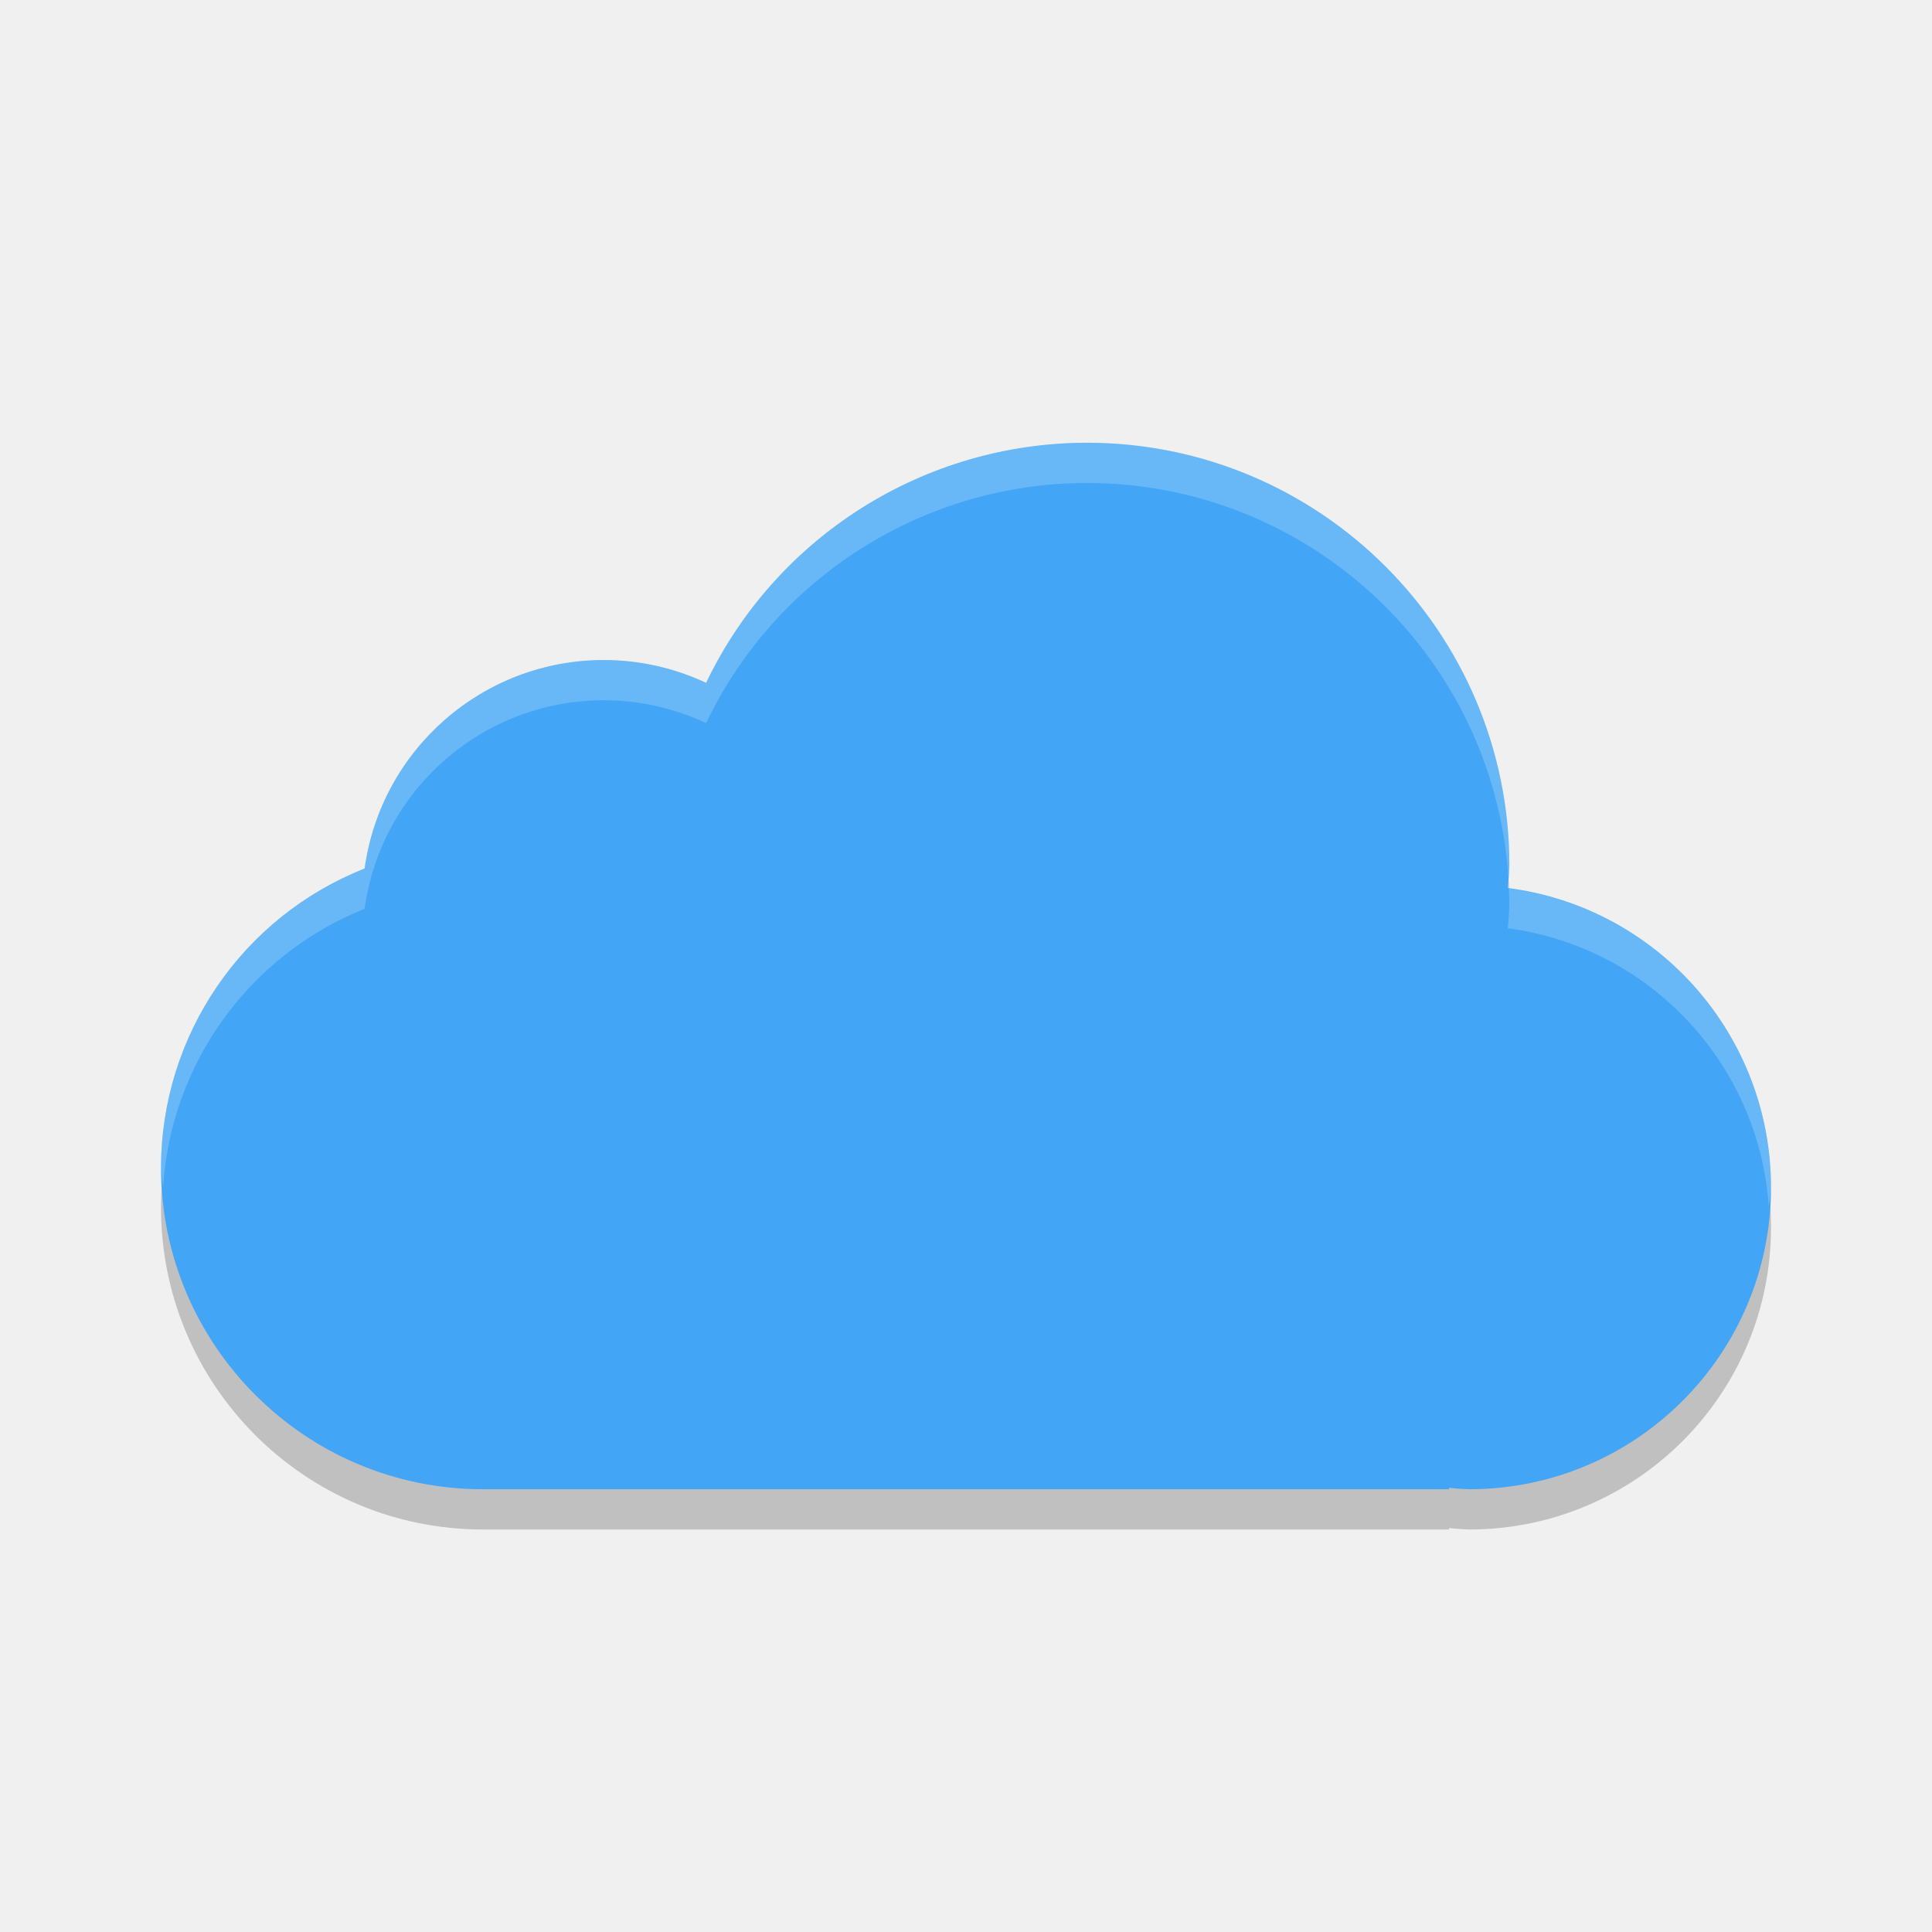
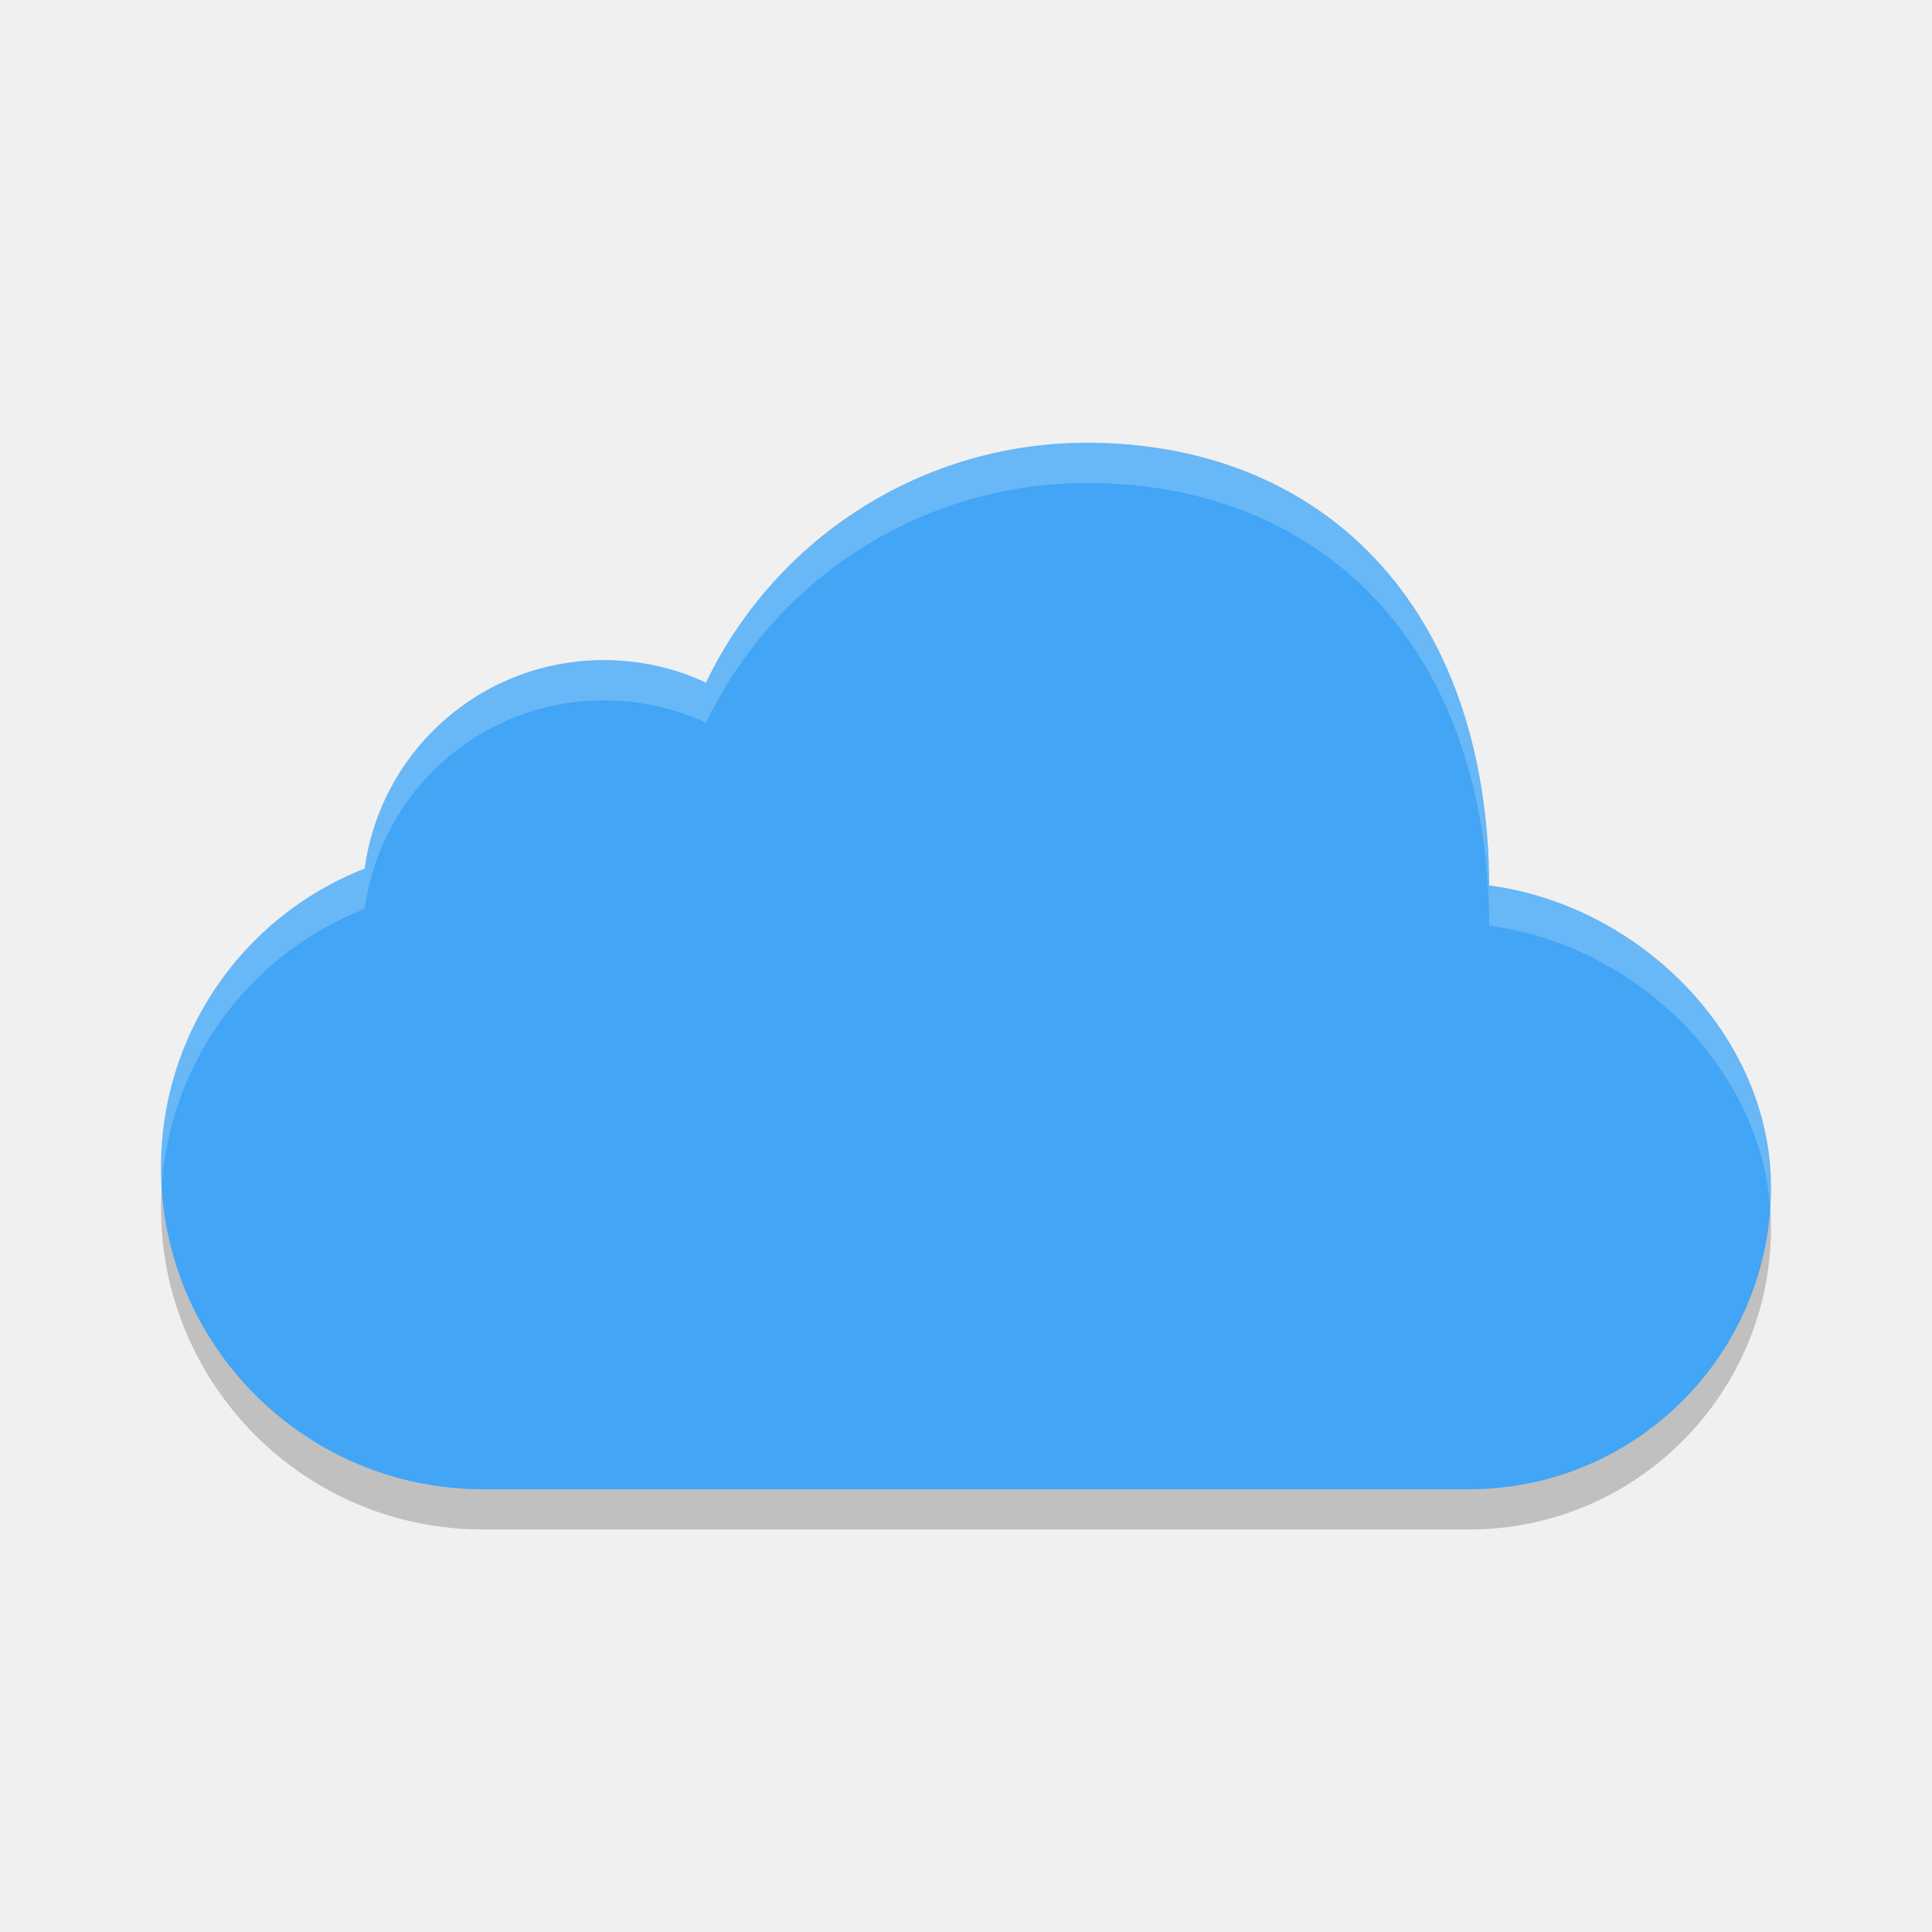
<svg xmlns="http://www.w3.org/2000/svg" width="48" height="48" version="1.1">
-   <path d="M 27,12 A 10.5,10.5 0 0 0 17.543,17.965 6,6 0 0 0 15,17.398 6,6 0 0 0 9.059,22.578 8,8 0 0 0 4,30 8,8 0 0 0 12,38 H 36 V 37.965 A 7.5,7.5 0 0 0 36.5,38 7.5,7.5 0 0 0 44,30.5 7.5,7.5 0 0 0 37.461,23.062 10.5,10.5 0 0 0 37.5,22.5 10.5,10.5 0 0 0 27,12 Z" style="opacity:.2" />
-   <path d="M 27,11 A 10.5,10.5 0 0 0 17.543,16.965 6,6 0 0 0 15,16.398 6,6 0 0 0 9.059,21.578 8,8 0 0 0 4,29 8,8 0 0 0 12,37 H 36 V 36.965 A 7.5,7.5 0 0 0 36.5,37 7.5,7.5 0 0 0 44,29.5 7.5,7.5 0 0 0 37.461,22.062 10.5,10.5 0 0 0 37.5,21.5 10.5,10.5 0 0 0 27,11 Z" style="fill:#42a5f5" />
-   <path d="M 27,11 A 10.5,10.5 0 0 0 17.543,16.965 6,6 0 0 0 15,16.398 6,6 0 0 0 9.059,21.578 8,8 0 0 0 4,29 8,8 0 0 0 4.051,29.506 8,8 0 0 1 9.059,22.578 6,6 0 0 1 15,17.398 6,6 0 0 1 17.543,17.965 10.5,10.5 0 0 1 27,12 10.5,10.5 0 0 1 37.477,21.826 10.5,10.5 0 0 0 37.5,21.5 10.5,10.5 0 0 0 27,11 Z M 37.486,22.068 A 10.5,10.5 0 0 1 37.5,22.5 10.5,10.5 0 0 1 37.461,23.062 7.5,7.5 0 0 1 43.945,29.979 7.5,7.5 0 0 0 44,29.5 7.5,7.5 0 0 0 37.486,22.068 Z" style="fill:#ffffff;opacity:.2" />
+   <path style="opacity:0.2" d="M 27,12 C 22.96,12 19.29,14.32 17.54,17.96 16.75,17.59 15.88,17.4 15,17.4 12,17.4 9.47,19.61 9.06,22.58 6,23.78 4,26.72 4,30 4,34.42 7.58,38 12,38 H 36.5 C 40.64,38 44,34.64 44,30.5 44,26.73 40.74,23.49 37,23 36.96,16 32.8,12 27,12 Z" />
+   <path style="fill:#42a5f5" d="M 27,11 C 22.96,11 19.29,13.32 17.54,16.96 16.75,16.59 15.88,16.4 15,16.4 12,16.4 9.47,18.61 9.06,21.58 6,22.78 4,25.72 4,29 4,33.42 7.58,37 12,37 H 36.5 C 40.64,37 44,33.64 44,29.5 44,25.73 40.74,22.49 37,22 36.96,15 32.8,11 27,11 Z" />
+   <path style="fill:#ffffff;opacity:0.2" d="M 27 11 C 22.96 11 19.29 13.32 17.54 16.96 C 16.75 16.59 15.88 16.4 15 16.4 C 12 16.4 9.47 18.61 9.06 21.58 C 6 22.78 4 25.72 4 29 C 4 29.15 4.01 29.29 4.02 29.43 C 4.24 26.39 6.18 23.71 9.06 22.58 C 9.47 19.61 12 17.4 15 17.4 C 15.88 17.4 16.75 17.59 17.54 17.96 C 19.29 14.32 22.96 12 27 12 C 32.8 12 36.96 16 37 23 C 40.58 23.47 43.71 26.45 43.98 30.01 C 43.99 29.84 44 29.67 44 29.5 C 44 25.73 40.74 22.49 37 22 C 36.96 15 32.8 11 27 11 z" />
</svg>
